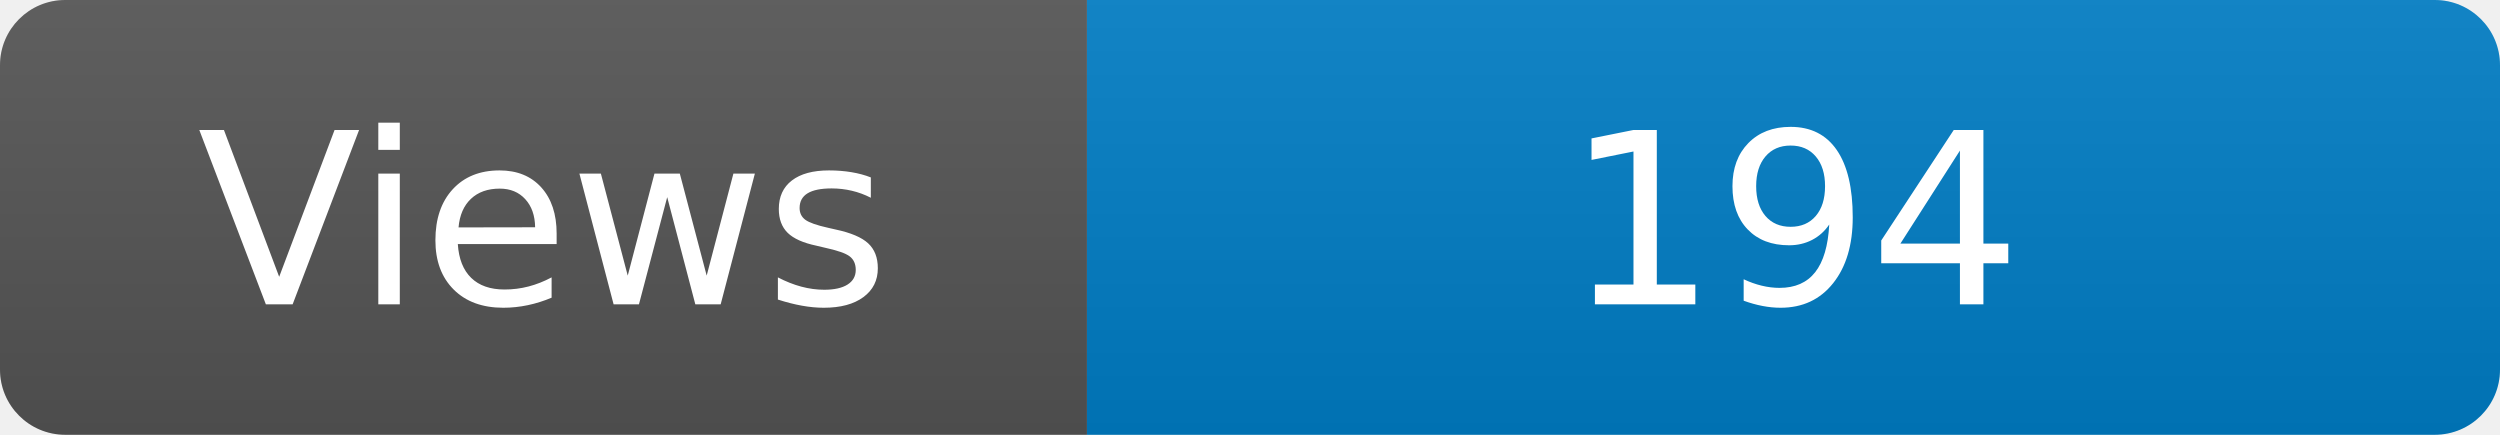
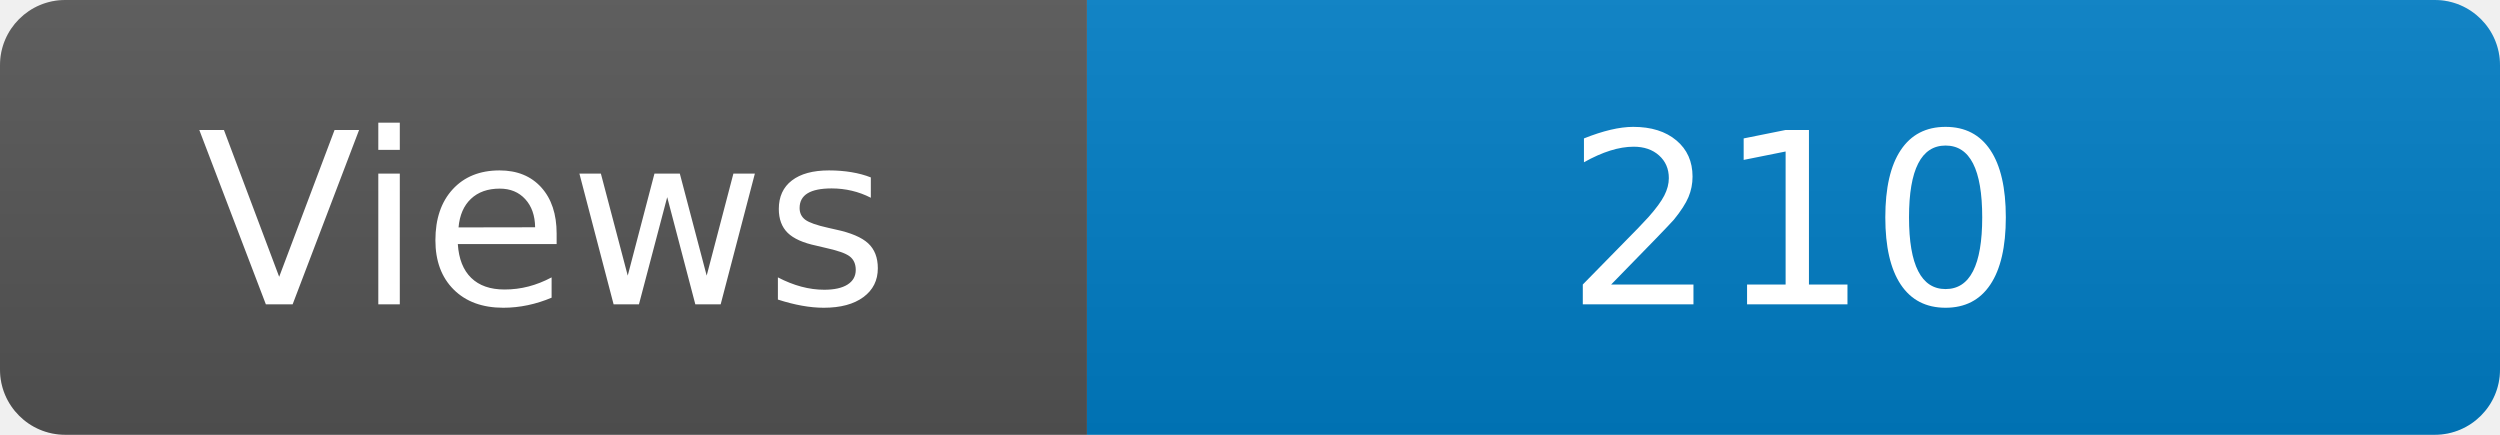
<svg xmlns="http://www.w3.org/2000/svg" width="115" height="20" role="img" aria-label="Maintained?: yes">
  <linearGradient id="s" x2="0" y2="100%">
    <stop offset="0" stop-color="#bbb" stop-opacity=".1" />
    <stop offset="1" stop-opacity=".1" />
  </linearGradient>
  <clipPath id="r">
    <rect width="115" height="20" rx="3" fill="#fff" />
  </clipPath>
  <g clip-path="url(#r)">
    <rect width="50" height="20" fill="#555" />
    <rect x="50" width="160" height="20" fill="#007ec6" />
    <rect width="115" height="20" fill="url(#s)" />
  </g>
  <g fill="#fff" text-anchor="middle" font-family="Verdana,Geneva,DejaVu Sans,sans-serif" font-size="110">
    <text x="250" y="140" transform="scale(.1)" fill="#fff">Views</text>
-     <text x="825" y="140" transform="scale(.1)" fill="#fff">194</text>
+     <text x="825" y="140" transform="scale(.1)" fill="#fff">210</text>
  </g>
</svg>
